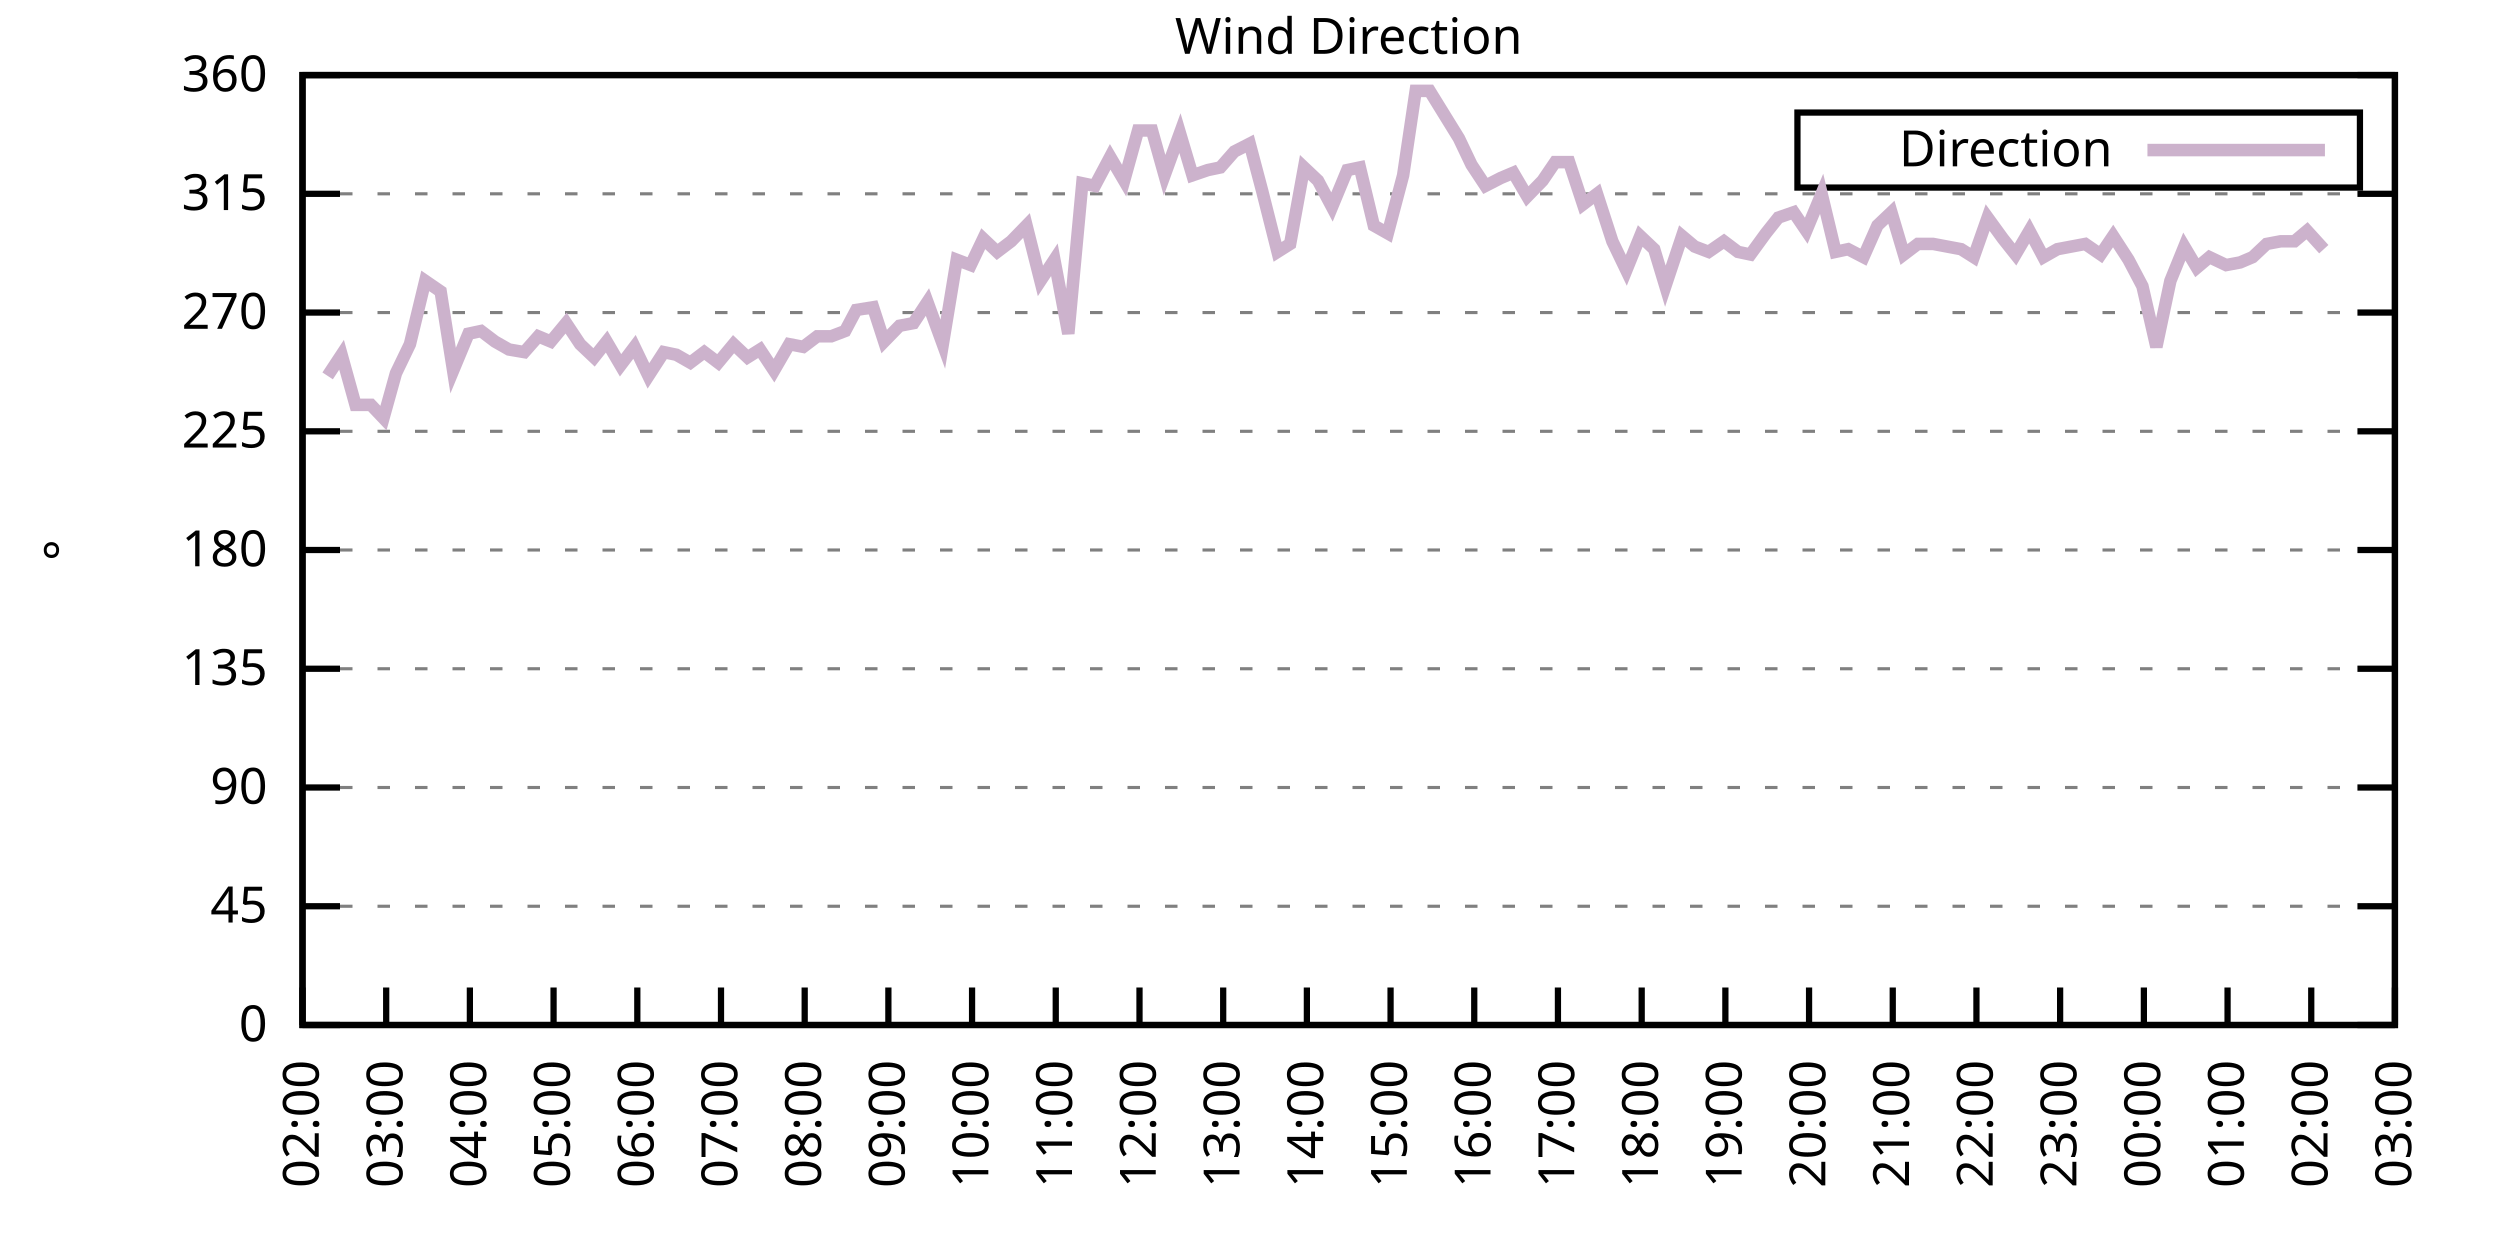
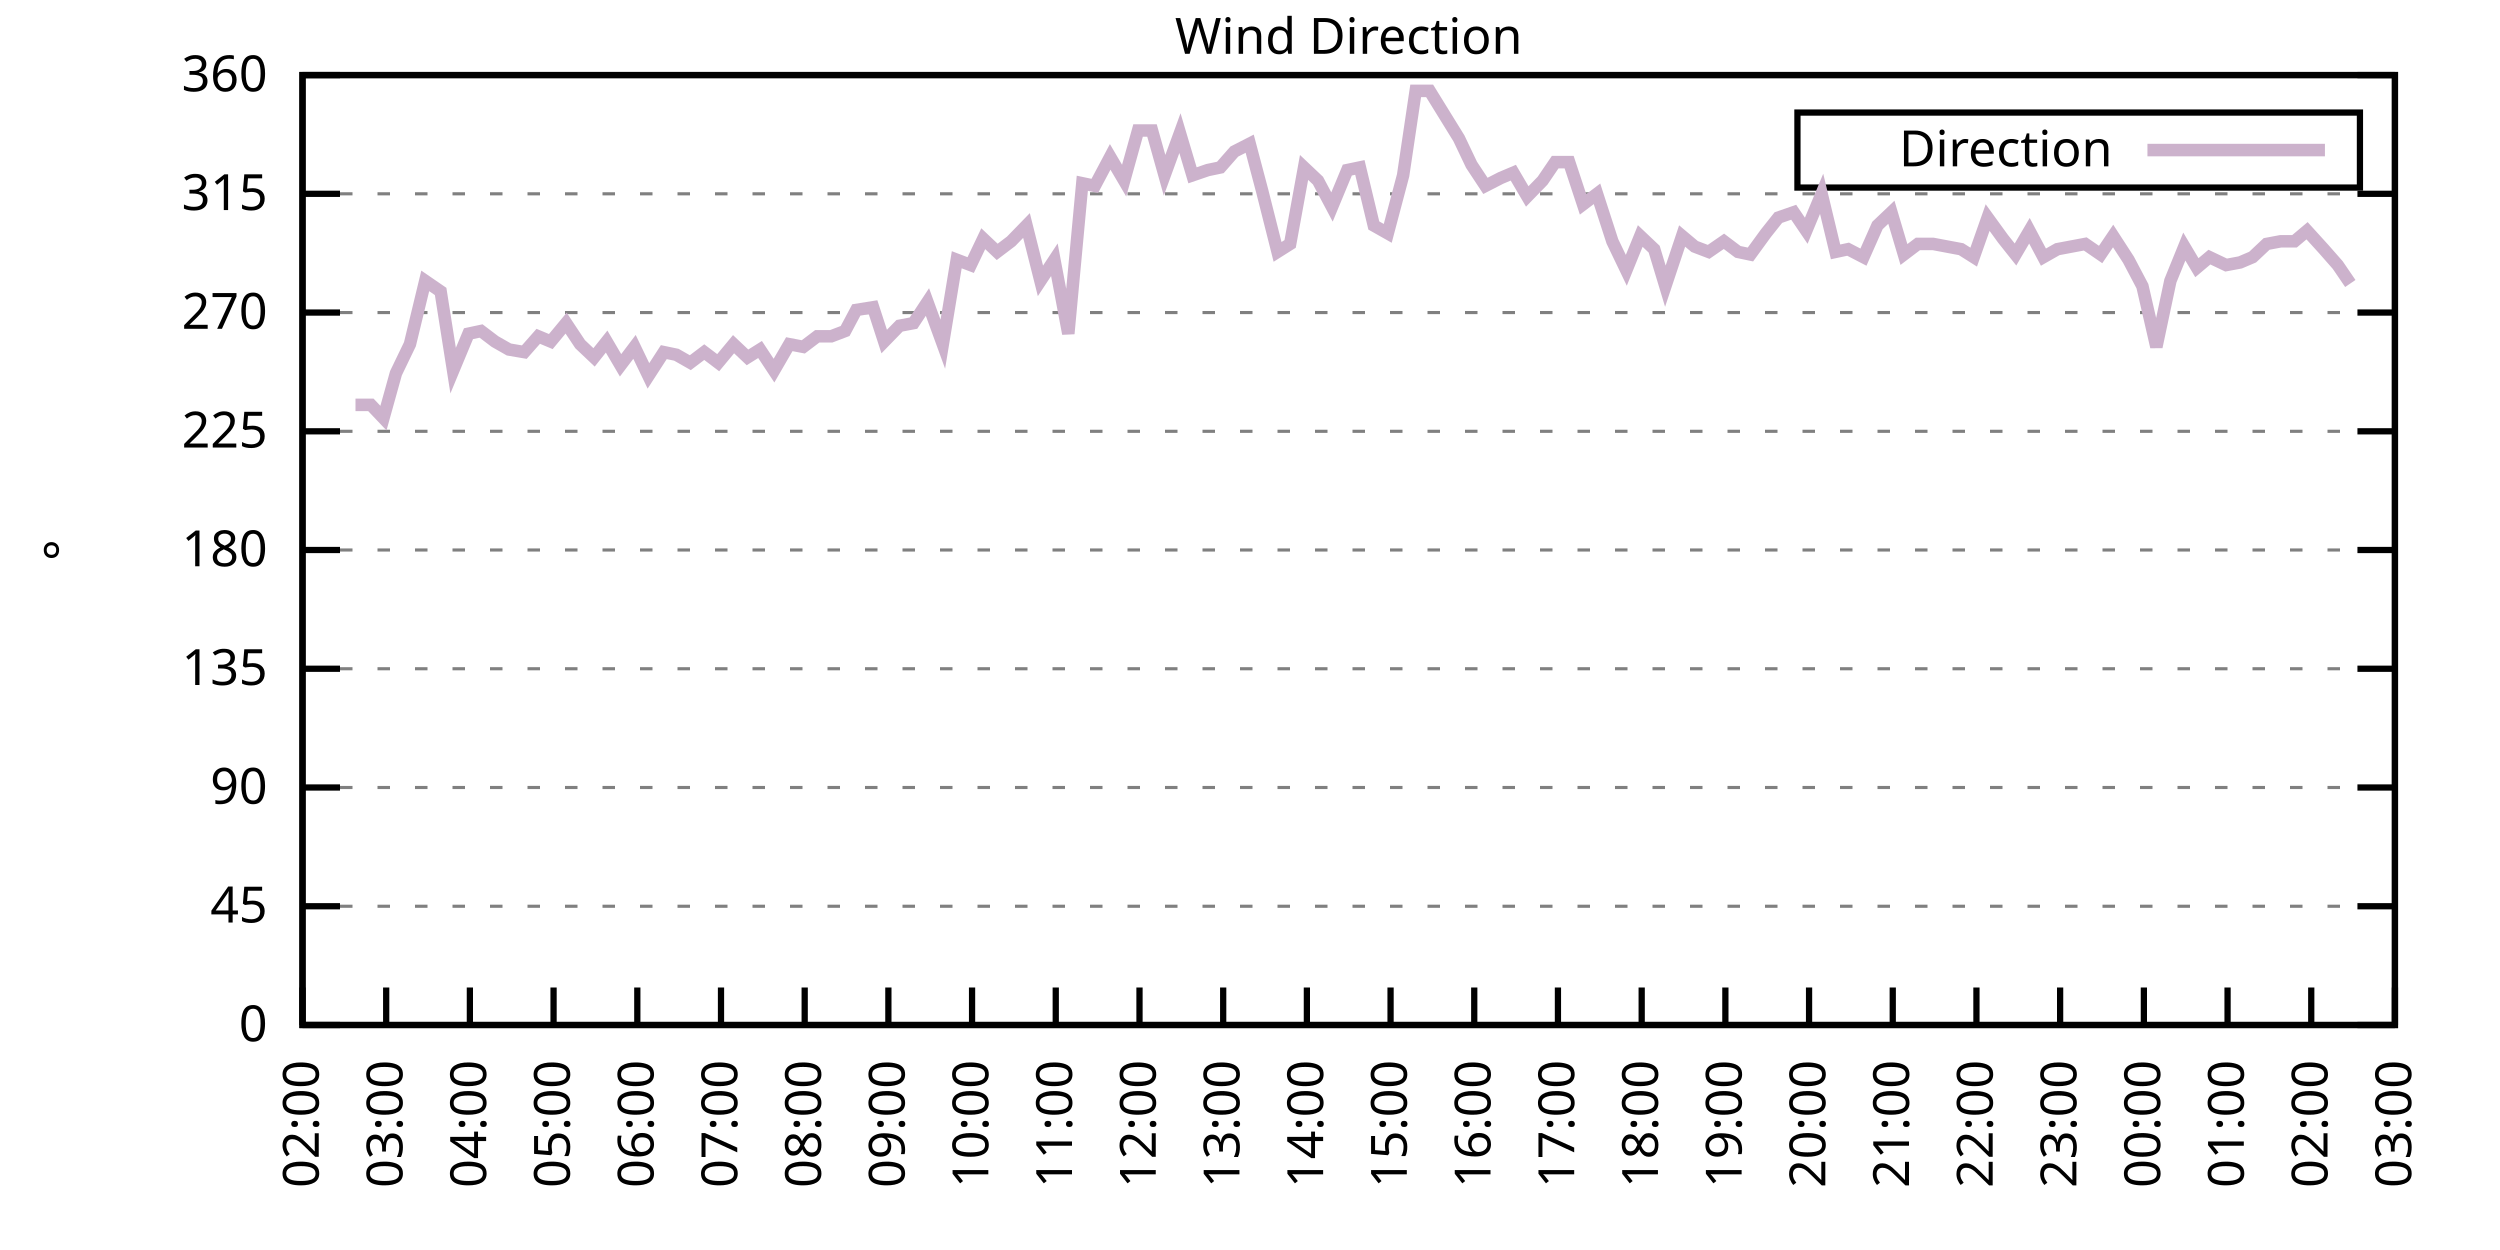
<svg xmlns="http://www.w3.org/2000/svg" xmlns:xlink="http://www.w3.org/1999/xlink" width="400" height="200" viewBox="0 0 400 200">
  <g id="gnuplot_canvas">
    <rect x="0" y="0" width="400" height="200" fill="none" />
    <defs>
      <circle id="gpDot" r="0.5" stroke-width="0.5" stroke="currentColor" />
      <path id="gpPt0" stroke-width="0.333" stroke="currentColor" d="M-1,0 h2 M0,-1 v2" />
      <path id="gpPt1" stroke-width="0.333" stroke="currentColor" d="M-1,-1 L1,1 M1,-1 L-1,1" />
      <path id="gpPt2" stroke-width="0.333" stroke="currentColor" d="M-1,0 L1,0 M0,-1 L0,1 M-1,-1 L1,1 M-1,1 L1,-1" />
      <rect id="gpPt3" stroke-width="0.333" stroke="currentColor" x="-1" y="-1" width="2" height="2" />
      <rect id="gpPt4" stroke-width="0.333" stroke="currentColor" fill="currentColor" x="-1" y="-1" width="2" height="2" />
      <circle id="gpPt5" stroke-width="0.333" stroke="currentColor" cx="0" cy="0" r="1" />
      <use xlink:href="#gpPt5" id="gpPt6" fill="currentColor" stroke="none" />
      <path id="gpPt7" stroke-width="0.333" stroke="currentColor" d="M0,-1.33 L-1.33,0.67 L1.33,0.67 z" />
      <use xlink:href="#gpPt7" id="gpPt8" fill="currentColor" stroke="none" />
      <use xlink:href="#gpPt7" id="gpPt9" stroke="currentColor" transform="rotate(180)" />
      <use xlink:href="#gpPt9" id="gpPt10" fill="currentColor" stroke="none" />
      <use xlink:href="#gpPt3" id="gpPt11" stroke="currentColor" transform="rotate(45)" />
      <use xlink:href="#gpPt11" id="gpPt12" fill="currentColor" stroke="none" />
      <path id="gpPt13" stroke-width="0.333" stroke="currentColor" d="M0,1.330 L1.265,0.411 L0.782,-1.067 L-0.782,-1.076 L-1.265,0.411 z" />
      <use xlink:href="#gpPt13" id="gpPt14" fill="currentColor" stroke="none" />
      <filter id="textbox" filterUnits="objectBoundingBox" x="0" y="0" height="1" width="1">
        <feFlood flood-color="white" flood-opacity="1" result="bgnd" />
        <feComposite in="SourceGraphic" in2="bgnd" operator="atop" />
      </filter>
      <filter id="greybox" filterUnits="objectBoundingBox" x="0" y="0" height="1" width="1">
        <feFlood flood-color="lightgrey" flood-opacity="1" result="grey" />
        <feComposite in="SourceGraphic" in2="grey" operator="atop" />
      </filter>
    </defs>
    <g fill="none" color="white" stroke="currentColor" stroke-width="1.00" stroke-linecap="butt" stroke-linejoin="miter">
</g>
    <g fill="none" color="black" stroke="currentColor" stroke-width="1.00" stroke-linecap="butt" stroke-linejoin="miter">
      <g stroke="none" shape-rendering="crispEdges">
        <polygon fill="rgb(255, 255, 255)" points="48.40,164.00 383.18,164.00 383.18,12.02 48.40,12.02 " />
      </g>
    </g>
    <g fill="none" color="black" stroke="currentColor" stroke-width="1.00" stroke-linecap="butt" stroke-linejoin="miter">
</g>
    <g fill="none" color="black" stroke="black" stroke-width="0.50" stroke-linecap="butt" stroke-linejoin="miter">
</g>
    <g fill="none" color="gray" stroke="currentColor" stroke-width="0.50" stroke-linecap="butt" stroke-linejoin="miter">
      <path stroke="gray" stroke-dasharray="2,4" class="gridline" d="M48.40,164.00 L383.19,164.00  " />
    </g>
    <g fill="none" color="gray" stroke="gray" stroke-width="1.00" stroke-linecap="butt" stroke-linejoin="miter">
</g>
    <g fill="none" color="black" stroke="currentColor" stroke-width="1.00" stroke-linecap="butt" stroke-linejoin="miter">
      <path stroke="black" d="M48.40,164.00 L54.40,164.00 M383.19,164.00 L377.19,164.00  " />
      <g transform="translate(42.80,166.60)" stroke="none" fill="black" font-family="Sans" font-size="8.00" text-anchor="end">
        <text>
          <tspan font-family="Sans"> 0</tspan>
        </text>
      </g>
    </g>
    <g fill="none" color="black" stroke="currentColor" stroke-width="1.00" stroke-linecap="butt" stroke-linejoin="miter">
</g>
    <g fill="none" color="black" stroke="black" stroke-width="0.50" stroke-linecap="butt" stroke-linejoin="miter">
</g>
    <g fill="none" color="gray" stroke="currentColor" stroke-width="0.50" stroke-linecap="butt" stroke-linejoin="miter">
      <path stroke="gray" stroke-dasharray="2,4" class="gridline" d="M48.40,145.00 L383.19,145.00  " />
    </g>
    <g fill="none" color="gray" stroke="gray" stroke-width="1.00" stroke-linecap="butt" stroke-linejoin="miter">
</g>
    <g fill="none" color="black" stroke="currentColor" stroke-width="1.00" stroke-linecap="butt" stroke-linejoin="miter">
      <path stroke="black" d="M48.40,145.00 L54.40,145.00 M383.19,145.00 L377.19,145.00  " />
      <g transform="translate(42.80,147.60)" stroke="none" fill="black" font-family="Sans" font-size="8.00" text-anchor="end">
        <text>
          <tspan font-family="Sans"> 45</tspan>
        </text>
      </g>
    </g>
    <g fill="none" color="black" stroke="currentColor" stroke-width="1.00" stroke-linecap="butt" stroke-linejoin="miter">
</g>
    <g fill="none" color="black" stroke="black" stroke-width="0.50" stroke-linecap="butt" stroke-linejoin="miter">
</g>
    <g fill="none" color="gray" stroke="currentColor" stroke-width="0.50" stroke-linecap="butt" stroke-linejoin="miter">
      <path stroke="gray" stroke-dasharray="2,4" class="gridline" d="M48.40,126.00 L383.19,126.00  " />
    </g>
    <g fill="none" color="gray" stroke="gray" stroke-width="1.00" stroke-linecap="butt" stroke-linejoin="miter">
</g>
    <g fill="none" color="black" stroke="currentColor" stroke-width="1.00" stroke-linecap="butt" stroke-linejoin="miter">
      <path stroke="black" d="M48.40,126.00 L54.40,126.00 M383.19,126.00 L377.19,126.00  " />
      <g transform="translate(42.80,128.60)" stroke="none" fill="black" font-family="Sans" font-size="8.00" text-anchor="end">
        <text>
          <tspan font-family="Sans"> 90</tspan>
        </text>
      </g>
    </g>
    <g fill="none" color="black" stroke="currentColor" stroke-width="1.00" stroke-linecap="butt" stroke-linejoin="miter">
</g>
    <g fill="none" color="black" stroke="black" stroke-width="0.50" stroke-linecap="butt" stroke-linejoin="miter">
</g>
    <g fill="none" color="gray" stroke="currentColor" stroke-width="0.50" stroke-linecap="butt" stroke-linejoin="miter">
      <path stroke="gray" stroke-dasharray="2,4" class="gridline" d="M48.40,107.00 L383.19,107.00  " />
    </g>
    <g fill="none" color="gray" stroke="gray" stroke-width="1.00" stroke-linecap="butt" stroke-linejoin="miter">
</g>
    <g fill="none" color="black" stroke="currentColor" stroke-width="1.00" stroke-linecap="butt" stroke-linejoin="miter">
      <path stroke="black" d="M48.40,107.00 L54.40,107.00 M383.19,107.00 L377.19,107.00  " />
      <g transform="translate(42.80,109.60)" stroke="none" fill="black" font-family="Sans" font-size="8.00" text-anchor="end">
        <text>
          <tspan font-family="Sans"> 135</tspan>
        </text>
      </g>
    </g>
    <g fill="none" color="black" stroke="currentColor" stroke-width="1.00" stroke-linecap="butt" stroke-linejoin="miter">
</g>
    <g fill="none" color="black" stroke="black" stroke-width="0.50" stroke-linecap="butt" stroke-linejoin="miter">
</g>
    <g fill="none" color="gray" stroke="currentColor" stroke-width="0.50" stroke-linecap="butt" stroke-linejoin="miter">
      <path stroke="gray" stroke-dasharray="2,4" class="gridline" d="M48.40,88.00 L383.19,88.00  " />
    </g>
    <g fill="none" color="gray" stroke="gray" stroke-width="1.00" stroke-linecap="butt" stroke-linejoin="miter">
</g>
    <g fill="none" color="black" stroke="currentColor" stroke-width="1.00" stroke-linecap="butt" stroke-linejoin="miter">
      <path stroke="black" d="M48.40,88.00 L54.40,88.00 M383.19,88.00 L377.19,88.00  " />
      <g transform="translate(42.80,90.60)" stroke="none" fill="black" font-family="Sans" font-size="8.00" text-anchor="end">
        <text>
          <tspan font-family="Sans"> 180</tspan>
        </text>
      </g>
    </g>
    <g fill="none" color="black" stroke="currentColor" stroke-width="1.00" stroke-linecap="butt" stroke-linejoin="miter">
</g>
    <g fill="none" color="black" stroke="black" stroke-width="0.50" stroke-linecap="butt" stroke-linejoin="miter">
</g>
    <g fill="none" color="gray" stroke="currentColor" stroke-width="0.50" stroke-linecap="butt" stroke-linejoin="miter">
      <path stroke="gray" stroke-dasharray="2,4" class="gridline" d="M48.40,69.01 L383.19,69.01  " />
    </g>
    <g fill="none" color="gray" stroke="gray" stroke-width="1.00" stroke-linecap="butt" stroke-linejoin="miter">
</g>
    <g fill="none" color="black" stroke="currentColor" stroke-width="1.00" stroke-linecap="butt" stroke-linejoin="miter">
      <path stroke="black" d="M48.40,69.01 L54.40,69.01 M383.19,69.01 L377.19,69.01  " />
      <g transform="translate(42.80,71.61)" stroke="none" fill="black" font-family="Sans" font-size="8.00" text-anchor="end">
        <text>
          <tspan font-family="Sans"> 225</tspan>
        </text>
      </g>
    </g>
    <g fill="none" color="black" stroke="currentColor" stroke-width="1.00" stroke-linecap="butt" stroke-linejoin="miter">
</g>
    <g fill="none" color="black" stroke="black" stroke-width="0.50" stroke-linecap="butt" stroke-linejoin="miter">
</g>
    <g fill="none" color="gray" stroke="currentColor" stroke-width="0.50" stroke-linecap="butt" stroke-linejoin="miter">
      <path stroke="gray" stroke-dasharray="2,4" class="gridline" d="M48.40,50.01 L383.19,50.01  " />
    </g>
    <g fill="none" color="gray" stroke="gray" stroke-width="1.00" stroke-linecap="butt" stroke-linejoin="miter">
</g>
    <g fill="none" color="black" stroke="currentColor" stroke-width="1.00" stroke-linecap="butt" stroke-linejoin="miter">
      <path stroke="black" d="M48.40,50.01 L54.40,50.01 M383.19,50.01 L377.19,50.01  " />
      <g transform="translate(42.80,52.61)" stroke="none" fill="black" font-family="Sans" font-size="8.00" text-anchor="end">
        <text>
          <tspan font-family="Sans"> 270</tspan>
        </text>
      </g>
    </g>
    <g fill="none" color="black" stroke="currentColor" stroke-width="1.00" stroke-linecap="butt" stroke-linejoin="miter">
</g>
    <g fill="none" color="black" stroke="black" stroke-width="0.50" stroke-linecap="butt" stroke-linejoin="miter">
</g>
    <g fill="none" color="gray" stroke="currentColor" stroke-width="0.50" stroke-linecap="butt" stroke-linejoin="miter">
      <path stroke="gray" stroke-dasharray="2,4" class="gridline" d="M48.40,31.01 L383.19,31.01  " />
    </g>
    <g fill="none" color="gray" stroke="gray" stroke-width="1.00" stroke-linecap="butt" stroke-linejoin="miter">
</g>
    <g fill="none" color="black" stroke="currentColor" stroke-width="1.00" stroke-linecap="butt" stroke-linejoin="miter">
      <path stroke="black" d="M48.40,31.01 L54.40,31.01 M383.19,31.01 L377.19,31.01  " />
      <g transform="translate(42.80,33.61)" stroke="none" fill="black" font-family="Sans" font-size="8.00" text-anchor="end">
        <text>
          <tspan font-family="Sans"> 315</tspan>
        </text>
      </g>
    </g>
    <g fill="none" color="black" stroke="currentColor" stroke-width="1.00" stroke-linecap="butt" stroke-linejoin="miter">
</g>
    <g fill="none" color="black" stroke="black" stroke-width="0.50" stroke-linecap="butt" stroke-linejoin="miter">
</g>
    <g fill="none" color="gray" stroke="currentColor" stroke-width="0.50" stroke-linecap="butt" stroke-linejoin="miter">
      <path stroke="gray" stroke-dasharray="2,4" class="gridline" d="M48.40,12.01 L383.19,12.01  " />
    </g>
    <g fill="none" color="gray" stroke="gray" stroke-width="1.00" stroke-linecap="butt" stroke-linejoin="miter">
</g>
    <g fill="none" color="black" stroke="currentColor" stroke-width="1.00" stroke-linecap="butt" stroke-linejoin="miter">
      <path stroke="black" d="M48.40,12.01 L54.40,12.01 M383.19,12.01 L377.19,12.01  " />
      <g transform="translate(42.80,14.61)" stroke="none" fill="black" font-family="Sans" font-size="8.00" text-anchor="end">
        <text>
          <tspan font-family="Sans"> 360</tspan>
        </text>
      </g>
    </g>
    <g fill="none" color="black" stroke="currentColor" stroke-width="1.00" stroke-linecap="butt" stroke-linejoin="miter">
      <path stroke="black" d="M48.40,164.00 L48.40,158.00  " />
      <g transform="translate(51.00,169.60) rotate(270.00)" stroke="none" fill="black" font-family="Sans" font-size="8.00" text-anchor="end">
        <text>
          <tspan font-family="Sans">02:00</tspan>
        </text>
      </g>
    </g>
    <g fill="none" color="black" stroke="currentColor" stroke-width="1.00" stroke-linecap="butt" stroke-linejoin="miter">
      <path stroke="black" d="M61.79,164.00 L61.79,158.00  " />
      <g transform="translate(64.39,169.60) rotate(270.00)" stroke="none" fill="black" font-family="Sans" font-size="8.00" text-anchor="end">
        <text>
          <tspan font-family="Sans">03:00</tspan>
        </text>
      </g>
    </g>
    <g fill="none" color="black" stroke="currentColor" stroke-width="1.00" stroke-linecap="butt" stroke-linejoin="miter">
      <path stroke="black" d="M75.18,164.00 L75.18,158.00  " />
      <g transform="translate(77.78,169.60) rotate(270.00)" stroke="none" fill="black" font-family="Sans" font-size="8.00" text-anchor="end">
        <text>
          <tspan font-family="Sans">04:00</tspan>
        </text>
      </g>
    </g>
    <g fill="none" color="black" stroke="currentColor" stroke-width="1.00" stroke-linecap="butt" stroke-linejoin="miter">
      <path stroke="black" d="M88.57,164.00 L88.57,158.00  " />
      <g transform="translate(91.17,169.60) rotate(270.00)" stroke="none" fill="black" font-family="Sans" font-size="8.00" text-anchor="end">
        <text>
          <tspan font-family="Sans">05:00</tspan>
        </text>
      </g>
    </g>
    <g fill="none" color="black" stroke="currentColor" stroke-width="1.00" stroke-linecap="butt" stroke-linejoin="miter">
      <path stroke="black" d="M101.97,164.00 L101.97,158.00  " />
      <g transform="translate(104.57,169.60) rotate(270.00)" stroke="none" fill="black" font-family="Sans" font-size="8.00" text-anchor="end">
        <text>
          <tspan font-family="Sans">06:00</tspan>
        </text>
      </g>
    </g>
    <g fill="none" color="black" stroke="currentColor" stroke-width="1.00" stroke-linecap="butt" stroke-linejoin="miter">
      <path stroke="black" d="M115.36,164.00 L115.36,158.00  " />
      <g transform="translate(117.96,169.60) rotate(270.00)" stroke="none" fill="black" font-family="Sans" font-size="8.00" text-anchor="end">
        <text>
          <tspan font-family="Sans">07:00</tspan>
        </text>
      </g>
    </g>
    <g fill="none" color="black" stroke="currentColor" stroke-width="1.00" stroke-linecap="butt" stroke-linejoin="miter">
      <path stroke="black" d="M128.75,164.00 L128.75,158.00  " />
      <g transform="translate(131.35,169.60) rotate(270.00)" stroke="none" fill="black" font-family="Sans" font-size="8.00" text-anchor="end">
        <text>
          <tspan font-family="Sans">08:00</tspan>
        </text>
      </g>
    </g>
    <g fill="none" color="black" stroke="currentColor" stroke-width="1.00" stroke-linecap="butt" stroke-linejoin="miter">
      <path stroke="black" d="M142.14,164.00 L142.14,158.00  " />
      <g transform="translate(144.74,169.60) rotate(270.00)" stroke="none" fill="black" font-family="Sans" font-size="8.00" text-anchor="end">
        <text>
          <tspan font-family="Sans">09:00</tspan>
        </text>
      </g>
    </g>
    <g fill="none" color="black" stroke="currentColor" stroke-width="1.00" stroke-linecap="butt" stroke-linejoin="miter">
      <path stroke="black" d="M155.53,164.00 L155.53,158.00  " />
      <g transform="translate(158.13,169.60) rotate(270.00)" stroke="none" fill="black" font-family="Sans" font-size="8.00" text-anchor="end">
        <text>
          <tspan font-family="Sans">10:00</tspan>
        </text>
      </g>
    </g>
    <g fill="none" color="black" stroke="currentColor" stroke-width="1.00" stroke-linecap="butt" stroke-linejoin="miter">
      <path stroke="black" d="M168.92,164.00 L168.92,158.00  " />
      <g transform="translate(171.52,169.60) rotate(270.00)" stroke="none" fill="black" font-family="Sans" font-size="8.00" text-anchor="end">
        <text>
          <tspan font-family="Sans">11:00</tspan>
        </text>
      </g>
    </g>
    <g fill="none" color="black" stroke="currentColor" stroke-width="1.00" stroke-linecap="butt" stroke-linejoin="miter">
      <path stroke="black" d="M182.32,164.00 L182.32,158.00  " />
      <g transform="translate(184.92,169.60) rotate(270.00)" stroke="none" fill="black" font-family="Sans" font-size="8.00" text-anchor="end">
        <text>
          <tspan font-family="Sans">12:00</tspan>
        </text>
      </g>
    </g>
    <g fill="none" color="black" stroke="currentColor" stroke-width="1.00" stroke-linecap="butt" stroke-linejoin="miter">
      <path stroke="black" d="M195.71,164.00 L195.71,158.00  " />
      <g transform="translate(198.31,169.60) rotate(270.00)" stroke="none" fill="black" font-family="Sans" font-size="8.00" text-anchor="end">
        <text>
          <tspan font-family="Sans">13:00</tspan>
        </text>
      </g>
    </g>
    <g fill="none" color="black" stroke="currentColor" stroke-width="1.00" stroke-linecap="butt" stroke-linejoin="miter">
      <path stroke="black" d="M209.10,164.00 L209.10,158.00  " />
      <g transform="translate(211.70,169.60) rotate(270.00)" stroke="none" fill="black" font-family="Sans" font-size="8.00" text-anchor="end">
        <text>
          <tspan font-family="Sans">14:00</tspan>
        </text>
      </g>
    </g>
    <g fill="none" color="black" stroke="currentColor" stroke-width="1.00" stroke-linecap="butt" stroke-linejoin="miter">
      <path stroke="black" d="M222.49,164.00 L222.49,158.00  " />
      <g transform="translate(225.09,169.60) rotate(270.00)" stroke="none" fill="black" font-family="Sans" font-size="8.00" text-anchor="end">
        <text>
          <tspan font-family="Sans">15:00</tspan>
        </text>
      </g>
    </g>
    <g fill="none" color="black" stroke="currentColor" stroke-width="1.00" stroke-linecap="butt" stroke-linejoin="miter">
      <path stroke="black" d="M235.88,164.00 L235.88,158.00  " />
      <g transform="translate(238.48,169.60) rotate(270.00)" stroke="none" fill="black" font-family="Sans" font-size="8.00" text-anchor="end">
        <text>
          <tspan font-family="Sans">16:00</tspan>
        </text>
      </g>
    </g>
    <g fill="none" color="black" stroke="currentColor" stroke-width="1.00" stroke-linecap="butt" stroke-linejoin="miter">
      <path stroke="black" d="M249.27,164.00 L249.27,158.00  " />
      <g transform="translate(251.87,169.60) rotate(270.00)" stroke="none" fill="black" font-family="Sans" font-size="8.00" text-anchor="end">
        <text>
          <tspan font-family="Sans">17:00</tspan>
        </text>
      </g>
    </g>
    <g fill="none" color="black" stroke="currentColor" stroke-width="1.00" stroke-linecap="butt" stroke-linejoin="miter">
      <path stroke="black" d="M262.67,164.00 L262.67,158.00  " />
      <g transform="translate(265.27,169.60) rotate(270.00)" stroke="none" fill="black" font-family="Sans" font-size="8.00" text-anchor="end">
        <text>
          <tspan font-family="Sans">18:00</tspan>
        </text>
      </g>
    </g>
    <g fill="none" color="black" stroke="currentColor" stroke-width="1.00" stroke-linecap="butt" stroke-linejoin="miter">
      <path stroke="black" d="M276.06,164.00 L276.06,158.00  " />
      <g transform="translate(278.66,169.60) rotate(270.00)" stroke="none" fill="black" font-family="Sans" font-size="8.00" text-anchor="end">
        <text>
          <tspan font-family="Sans">19:00</tspan>
        </text>
      </g>
    </g>
    <g fill="none" color="black" stroke="currentColor" stroke-width="1.00" stroke-linecap="butt" stroke-linejoin="miter">
      <path stroke="black" d="M289.45,164.00 L289.45,158.00  " />
      <g transform="translate(292.05,169.60) rotate(270.00)" stroke="none" fill="black" font-family="Sans" font-size="8.00" text-anchor="end">
        <text>
          <tspan font-family="Sans">20:00</tspan>
        </text>
      </g>
    </g>
    <g fill="none" color="black" stroke="currentColor" stroke-width="1.00" stroke-linecap="butt" stroke-linejoin="miter">
      <path stroke="black" d="M302.84,164.00 L302.84,158.00  " />
      <g transform="translate(305.44,169.60) rotate(270.00)" stroke="none" fill="black" font-family="Sans" font-size="8.00" text-anchor="end">
        <text>
          <tspan font-family="Sans">21:00</tspan>
        </text>
      </g>
    </g>
    <g fill="none" color="black" stroke="currentColor" stroke-width="1.00" stroke-linecap="butt" stroke-linejoin="miter">
      <path stroke="black" d="M316.23,164.00 L316.23,158.00  " />
      <g transform="translate(318.83,169.60) rotate(270.00)" stroke="none" fill="black" font-family="Sans" font-size="8.00" text-anchor="end">
        <text>
          <tspan font-family="Sans">22:00</tspan>
        </text>
      </g>
    </g>
    <g fill="none" color="black" stroke="currentColor" stroke-width="1.00" stroke-linecap="butt" stroke-linejoin="miter">
      <path stroke="black" d="M329.62,164.00 L329.62,158.00  " />
      <g transform="translate(332.22,169.60) rotate(270.00)" stroke="none" fill="black" font-family="Sans" font-size="8.00" text-anchor="end">
        <text>
          <tspan font-family="Sans">23:00</tspan>
        </text>
      </g>
    </g>
    <g fill="none" color="black" stroke="currentColor" stroke-width="1.00" stroke-linecap="butt" stroke-linejoin="miter">
      <path stroke="black" d="M343.02,164.00 L343.02,158.00  " />
      <g transform="translate(345.62,169.60) rotate(270.00)" stroke="none" fill="black" font-family="Sans" font-size="8.00" text-anchor="end">
        <text>
          <tspan font-family="Sans">00:00</tspan>
        </text>
      </g>
    </g>
    <g fill="none" color="black" stroke="currentColor" stroke-width="1.00" stroke-linecap="butt" stroke-linejoin="miter">
      <path stroke="black" d="M356.41,164.00 L356.41,158.00  " />
      <g transform="translate(359.01,169.60) rotate(270.00)" stroke="none" fill="black" font-family="Sans" font-size="8.00" text-anchor="end">
        <text>
          <tspan font-family="Sans">01:00</tspan>
        </text>
      </g>
    </g>
    <g fill="none" color="black" stroke="currentColor" stroke-width="1.00" stroke-linecap="butt" stroke-linejoin="miter">
      <path stroke="black" d="M369.80,164.00 L369.80,158.00  " />
      <g transform="translate(372.40,169.60) rotate(270.00)" stroke="none" fill="black" font-family="Sans" font-size="8.00" text-anchor="end">
        <text>
          <tspan font-family="Sans">02:00</tspan>
        </text>
      </g>
    </g>
    <g fill="none" color="black" stroke="currentColor" stroke-width="1.00" stroke-linecap="butt" stroke-linejoin="miter">
      <path stroke="black" d="M383.19,164.00 L383.19,158.00  " />
      <g transform="translate(385.79,169.60) rotate(270.00)" stroke="none" fill="black" font-family="Sans" font-size="8.00" text-anchor="end">
        <text>
          <tspan font-family="Sans">03:00</tspan>
        </text>
      </g>
    </g>
    <g fill="none" color="black" stroke="currentColor" stroke-width="1.00" stroke-linecap="butt" stroke-linejoin="miter">
</g>
    <g fill="none" color="black" stroke="currentColor" stroke-width="1.00" stroke-linecap="butt" stroke-linejoin="miter">
      <path stroke="black" d="M48.40,12.01 L48.40,164.00 L383.19,164.00 L383.19,12.01 L48.40,12.01 Z  " />
    </g>
    <g fill="none" color="black" stroke="currentColor" stroke-width="1.00" stroke-linecap="butt" stroke-linejoin="miter">
</g>
    <g fill="none" color="black" stroke="currentColor" stroke-width="1.00" stroke-linecap="butt" stroke-linejoin="miter">
      <path stroke="black" d="M287.59,30.01 L287.59,18.01 L377.59,18.01 L377.59,30.01 L287.59,30.01 Z  " />
    </g>
    <g id="Wind_direction_plot_1">
      <g fill="none" color="white" stroke="black" stroke-width="2.00" stroke-linecap="butt" stroke-linejoin="miter">
</g>
      <g fill="none" color="black" stroke="currentColor" stroke-width="2.00" stroke-linecap="butt" stroke-linejoin="miter">
        <g transform="translate(337.99,26.61)" stroke="none" fill="black" font-family="Sans" font-size="8.00" text-anchor="end">
          <text>
            <tspan font-family="Sans">Direction</tspan>
          </text>
        </g>
      </g>
      <g fill="none" color="black" stroke="currentColor" stroke-width="2.00" stroke-linecap="butt" stroke-linejoin="miter">
-         <path stroke="rgb(204, 178, 204)" d="M343.59,24.01 L371.99,24.01 M52.42,60.14 L54.65,56.76 L56.88,64.78 L59.34,64.78 L61.35,66.90 L63.35,59.72   L65.59,55.07 L68.04,44.94 L70.50,46.63 L72.50,59.30 L74.96,53.39 L76.97,52.96 L79.20,54.65 L81.43,55.92   L83.89,56.34 L86.12,53.81 L88.13,54.65 L90.58,51.70 L92.82,55.07 L95.05,57.18 L97.06,54.65 L99.29,58.45   L101.52,55.50 L103.75,60.14 L106.21,56.34 L108.22,56.76 L110.45,58.03 L112.68,56.34 L114.91,58.03 L117.37,55.07   L119.60,57.18 L121.61,55.92 L123.84,59.30 L126.29,55.07 L128.53,55.50 L130.76,53.81 L132.99,53.81 L135.22,52.96   L137.01,49.59 L139.69,49.16 L141.47,54.65 L143.93,52.12 L146.16,51.70 L148.39,48.32 L150.85,55.07 L153.08,41.56   L155.31,42.41 L157.32,38.19 L159.55,40.30 L161.78,38.61 L164.24,36.08 L166.47,44.94 L168.70,41.56 L170.93,53.39   L173.17,29.32 L175.17,29.74 L177.63,25.10 L179.86,28.90 L182.09,20.88 L184.32,20.88 L186.33,28.05 L188.79,21.30   L190.80,28.05 L193.25,27.21 L195.26,26.79 L197.49,24.25 L199.95,22.99 L201.96,30.59 L204.41,40.30 L206.42,39.03   L208.65,26.79 L210.88,28.90 L213.12,33.12 L215.57,27.21 L217.58,26.79 L219.81,36.08 L222.04,37.34 L224.50,28.05   L226.51,14.54 L228.74,14.54 L233.43,22.14 L235.44,26.36 L237.67,29.74 L240.12,28.48 L242.13,27.63 L244.36,31.43   L246.82,28.90 L248.83,25.94 L251.06,25.94 L253.29,32.70 L255.52,31.01 L257.98,38.61 L260.21,43.25 L262.44,37.76   L264.67,39.87 L266.46,45.79 L269.14,37.76 L271.15,39.45 L273.38,40.30 L275.83,38.61 L278.07,40.30 L280.07,40.72   L282.53,37.34 L284.54,34.81 L286.99,33.96 L289.00,36.92 L291.46,31.01 L293.69,40.30 L295.70,39.87 L298.15,41.14   L300.39,36.08 L302.62,33.96 L304.63,40.72 L306.86,39.03 L309.31,39.03 L311.54,39.45 L313.78,39.87 L315.79,41.14   L318.02,34.81 L320.47,38.19 L322.48,40.72 L324.71,36.92 L326.95,41.14 L329.18,39.87 L331.41,39.45 L333.64,39.03   L336.10,40.72 L338.10,37.76 L340.56,41.56 L342.79,45.79 L345.02,55.50 L347.26,44.94 L349.49,39.45 L351.50,42.83   L353.51,41.14 L356.18,42.41 L358.42,41.99 L360.42,41.14 L362.66,39.03 L364.89,38.61 L367.12,38.61 L369.13,36.92   L371.81,39.87  " />
+         <path stroke="rgb(204, 178, 204)" d="M343.59,24.01 L371.99,24.01 M56.88,64.78 L59.34,64.78 L61.35,66.90 L63.35,59.72 L65.59,55.07 L68.04,44.94   L70.50,46.63 L72.50,59.30 L74.96,53.39 L76.97,52.96 L79.20,54.65 L81.43,55.92 L83.89,56.34 L86.12,53.81   L88.13,54.65 L90.58,51.70 L92.82,55.07 L95.05,57.18 L97.06,54.65 L99.29,58.45 L101.52,55.50 L103.75,60.14   L106.21,56.34 L108.22,56.76 L110.45,58.03 L112.68,56.34 L114.91,58.03 L117.37,55.07 L119.60,57.18 L121.61,55.92   L123.84,59.30 L126.29,55.07 L128.53,55.50 L130.76,53.81 L132.99,53.81 L135.22,52.96 L137.01,49.59 L139.69,49.16   L141.47,54.65 L143.93,52.12 L146.16,51.70 L148.39,48.32 L150.85,55.07 L153.08,41.56 L155.31,42.41 L157.32,38.19   L159.55,40.30 L161.78,38.61 L164.24,36.08 L166.47,44.94 L168.70,41.56 L170.93,53.39 L173.17,29.32 L175.17,29.74   L177.63,25.10 L179.86,28.90 L182.09,20.88 L184.32,20.88 L186.33,28.05 L188.79,21.30 L190.80,28.05 L193.25,27.21   L195.26,26.79 L197.49,24.25 L199.95,22.99 L201.96,30.59 L204.41,40.30 L206.42,39.03 L208.65,26.79 L210.88,28.90   L213.12,33.12 L215.57,27.21 L217.58,26.79 L219.81,36.08 L222.04,37.34 L224.50,28.05 L226.51,14.54 L228.74,14.54   L233.43,22.14 L235.44,26.36 L237.67,29.74 L240.12,28.48 L242.13,27.63 L244.36,31.43 L246.82,28.90 L248.83,25.94   L251.06,25.94 L253.29,32.70 L255.52,31.01 L257.98,38.61 L260.21,43.25 L262.44,37.76 L264.67,39.87 L266.46,45.79   L269.14,37.76 L271.15,39.45 L273.38,40.30 L275.83,38.61 L278.07,40.30 L280.07,40.72 L282.53,37.34 L284.54,34.81   L286.99,33.96 L289.00,36.92 L291.46,31.01 L293.69,40.30 L295.70,39.87 L298.15,41.14 L300.39,36.08 L302.62,33.96   L304.63,40.72 L306.86,39.03 L309.31,39.03 L311.54,39.45 L313.78,39.87 L315.79,41.14 L318.02,34.81 L320.47,38.19   L322.48,40.72 L324.71,36.92 L326.95,41.14 L329.18,39.87 L331.41,39.45 L333.64,39.03 L336.10,40.72 L338.10,37.76   L340.56,41.56 L342.79,45.79 L345.02,55.50 L347.26,44.94 L349.49,39.45 L351.50,42.83 L353.51,41.14 L356.18,42.41   L358.42,41.99 L360.42,41.14 L362.66,39.03 L364.89,38.61 L367.12,38.61 L369.13,36.92 L371.81,39.87 L374.04,42.41   L376.05,45.36  " />
      </g>
    </g>
    <g fill="none" color="black" stroke="currentColor" stroke-width="2.00" stroke-linecap="butt" stroke-linejoin="miter">
</g>
    <g fill="none" color="black" stroke="black" stroke-width="1.00" stroke-linecap="butt" stroke-linejoin="miter">
</g>
    <g fill="none" color="black" stroke="currentColor" stroke-width="1.00" stroke-linecap="butt" stroke-linejoin="miter">
      <path stroke="black" d="M48.40,12.01 L48.40,164.00 L383.19,164.00 L383.19,12.01 L48.40,12.01 Z  " />
      <g transform="translate(12.80,88.01) rotate(270.00)" stroke="none" fill="black" font-family="Sans" font-size="8.00" text-anchor="middle">
        <text>
          <tspan font-family="Sans">°</tspan>
        </text>
      </g>
    </g>
    <g fill="none" color="black" stroke="currentColor" stroke-width="1.00" stroke-linecap="butt" stroke-linejoin="miter">
</g>
    <g fill="none" color="black" stroke="currentColor" stroke-width="1.00" stroke-linecap="butt" stroke-linejoin="miter">
      <g transform="translate(215.79,8.61)" stroke="none" fill="black" font-family="Sans" font-size="8.00" text-anchor="middle">
        <text>
          <tspan font-family="Sans">Wind Direction</tspan>
        </text>
      </g>
    </g>
    <g fill="none" color="black" stroke="currentColor" stroke-width="1.00" stroke-linecap="butt" stroke-linejoin="miter">
</g>
  </g>
</svg>
